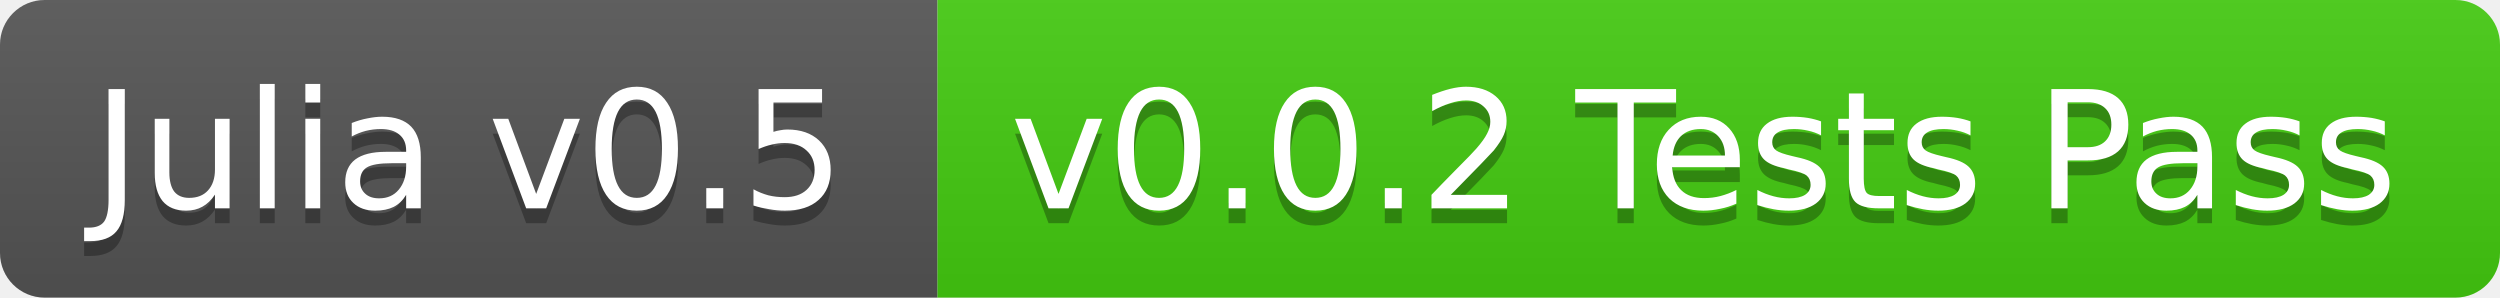
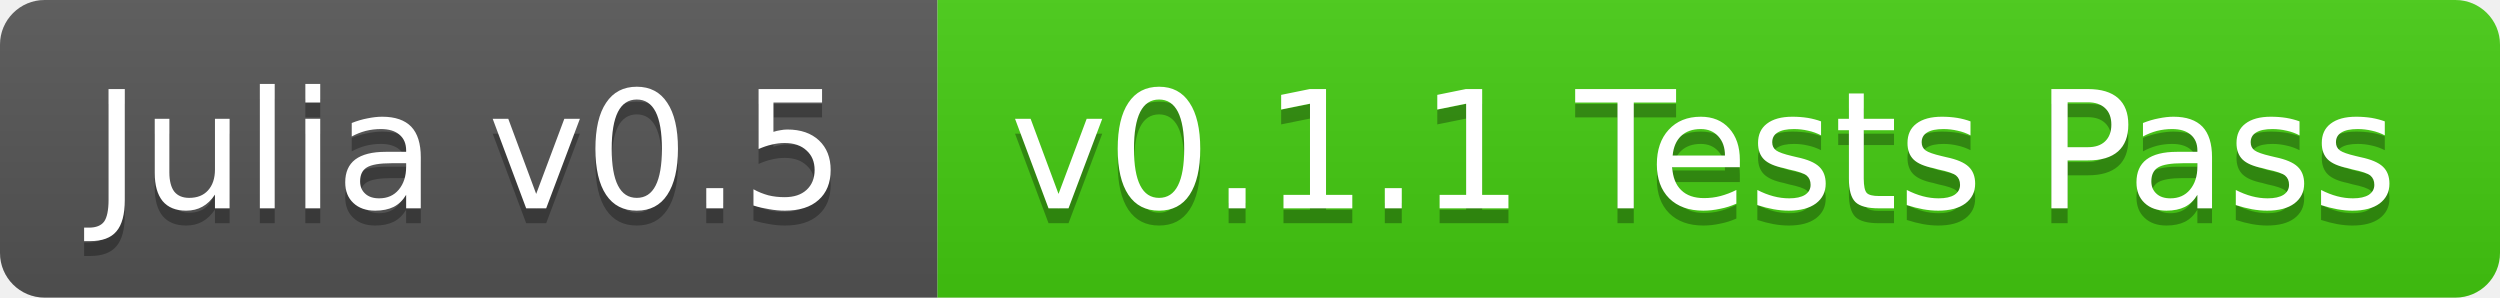
<svg xmlns="http://www.w3.org/2000/svg" width="168" height="20">
  <linearGradient id="b" x2="0" y2="100%">
    <stop offset="0" stop-color="#bbb" stop-opacity=".1" />
    <stop offset="1" stop-opacity=".1" />
  </linearGradient>
  <clipPath id="a">
    <rect width="168" height="20" rx="3" fill="#fff" />
  </clipPath>
  <g clip-path="url(#a)">
    <path fill="#555" d="M0 0h63v20H0z" />
    <path fill="#4c1" d="M63 0h105v20H63z" />
    <path fill="url(#b)" d="M0 0h168v20H0z" />
  </g>
  <g fill="#fff" text-anchor="middle" font-family="DejaVu Sans,Verdana,Geneva,sans-serif" font-size="11">
    <text x="31.5" y="15" fill="#010101" fill-opacity=".3">Julia v0.5</text>
    <text x="31.5" y="14">Julia v0.5</text>
-     <text x="114.5" y="15" fill="#010101" fill-opacity=".3">v0.0.2 Tests Pass</text>
-     <text x="114.5" y="14">v0.0.2 Tests Pass</text>
+     <text x="114.5" y="15" fill="#010101" fill-opacity=".3">v0.1.1 Tests Pass</text>
+     <text x="114.5" y="14">v0.1.1 Tests Pass</text>
  </g>
</svg>
